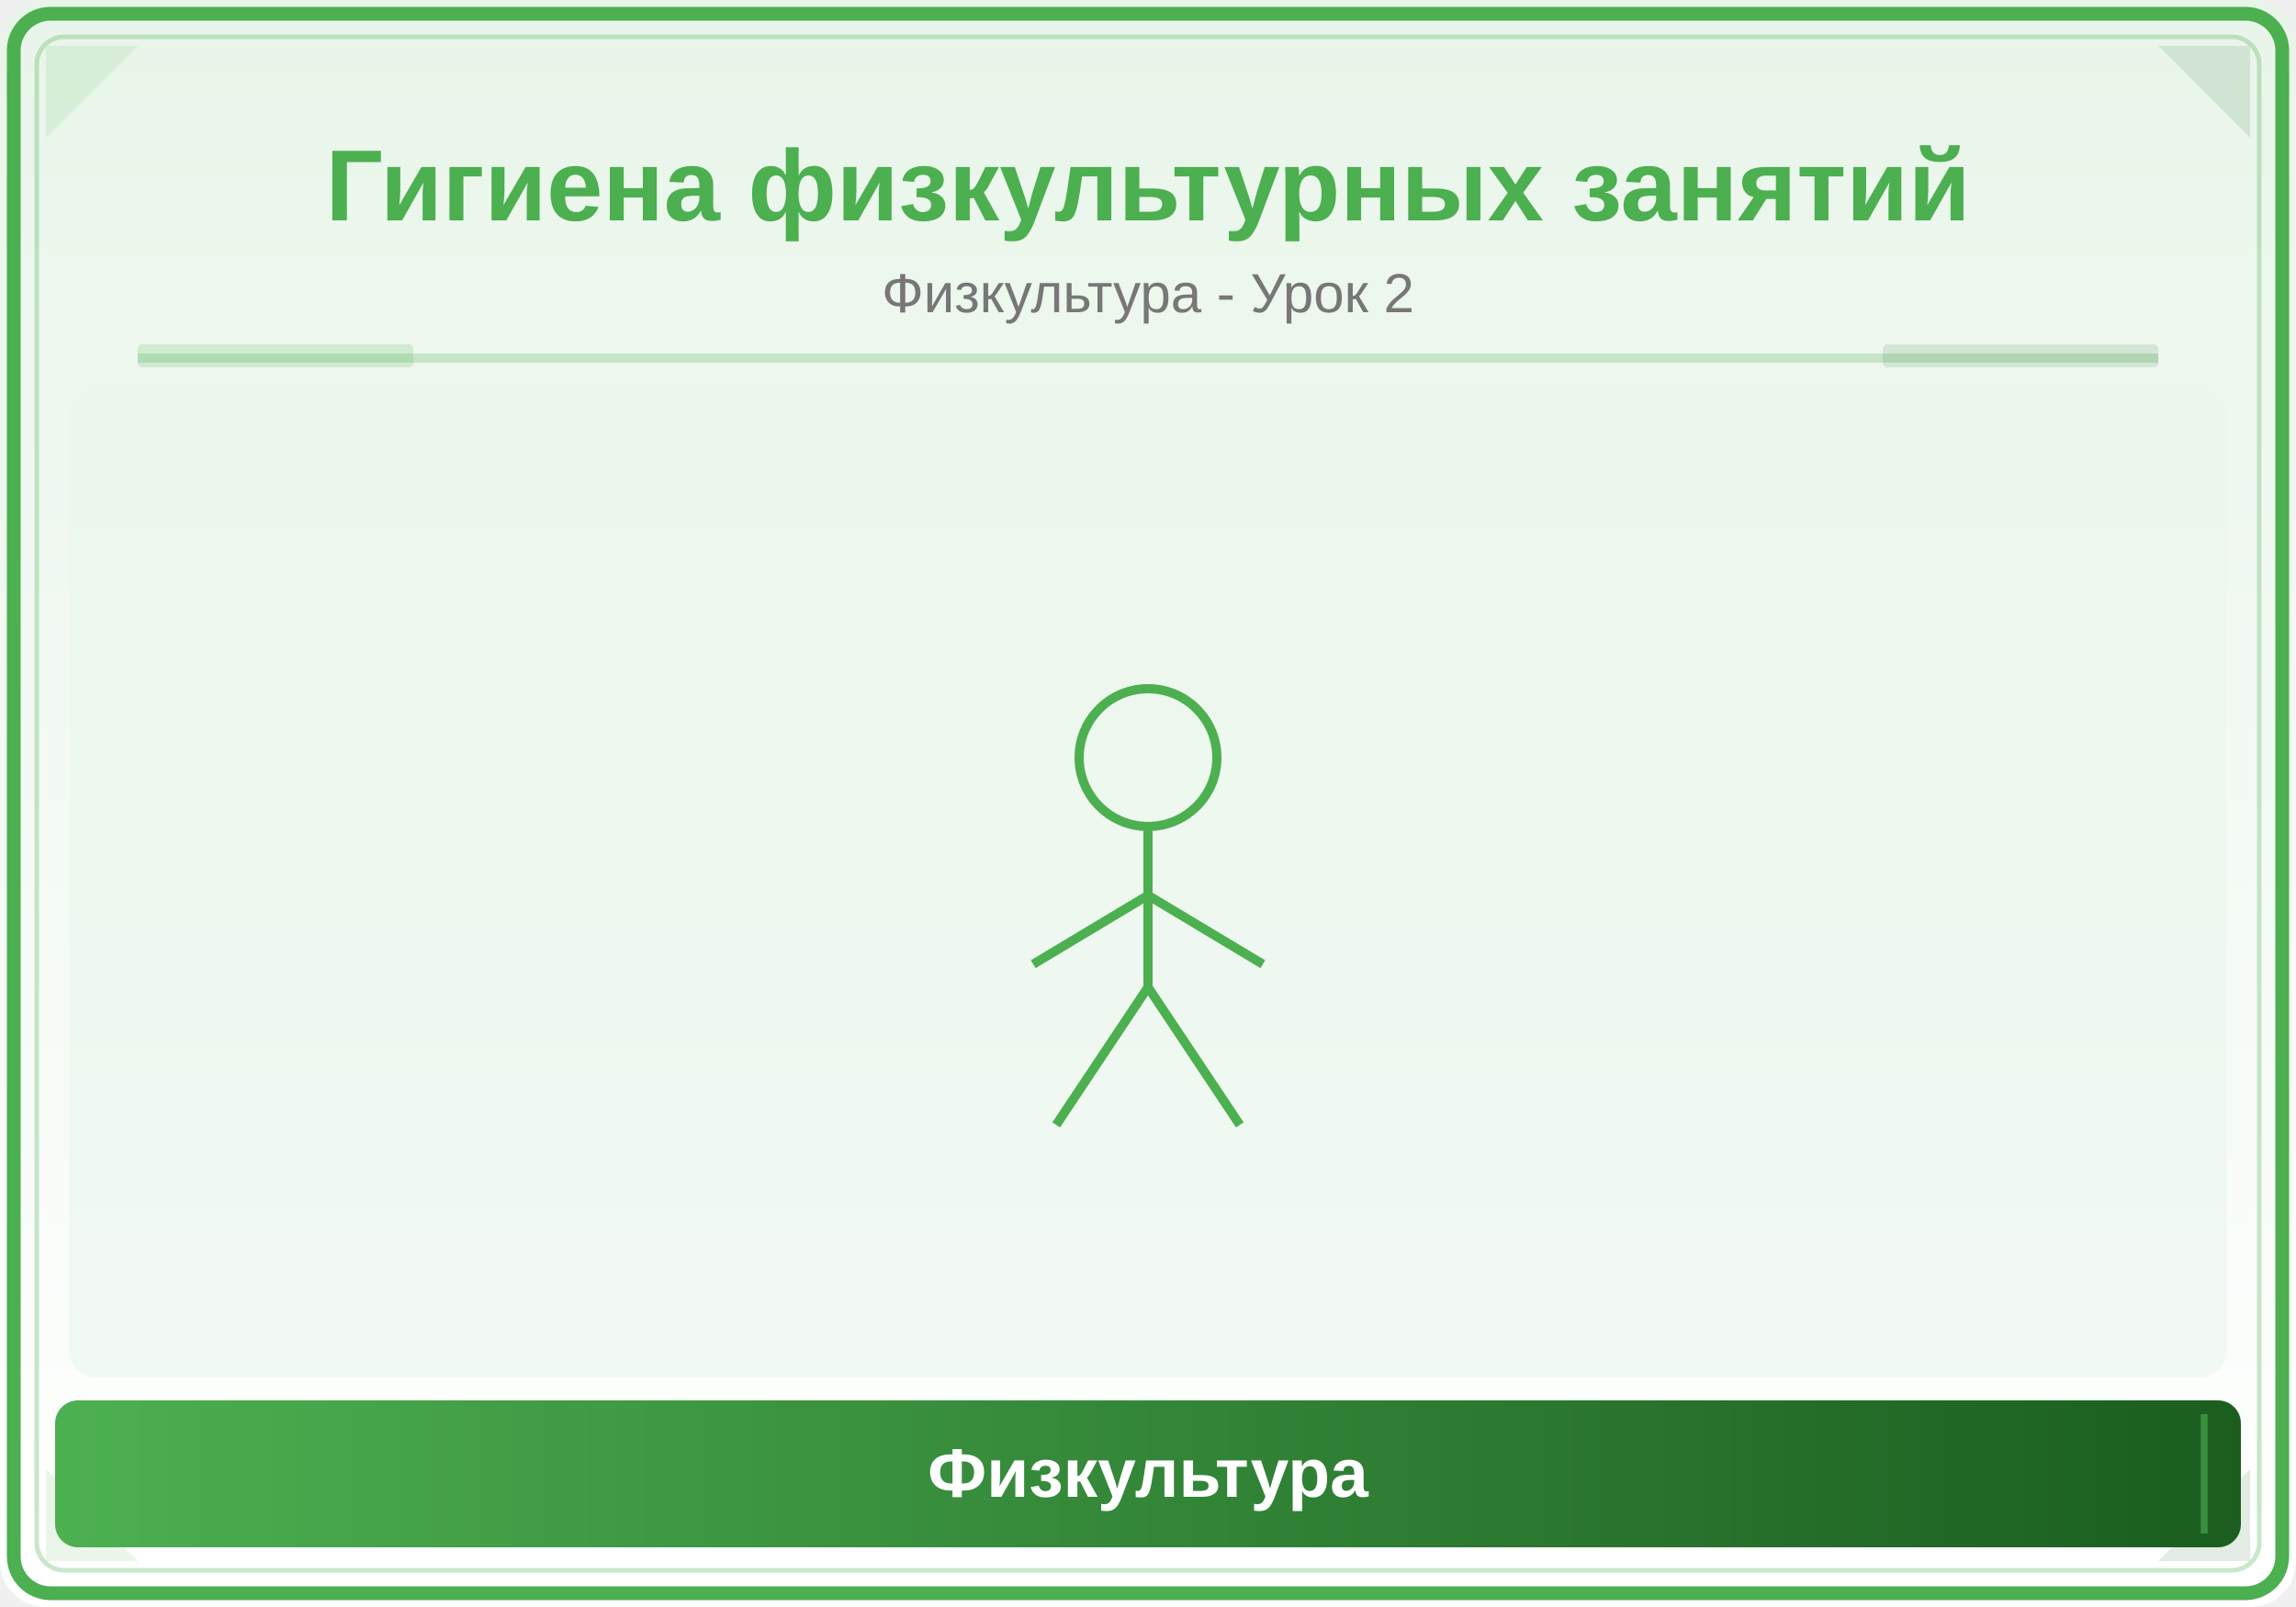
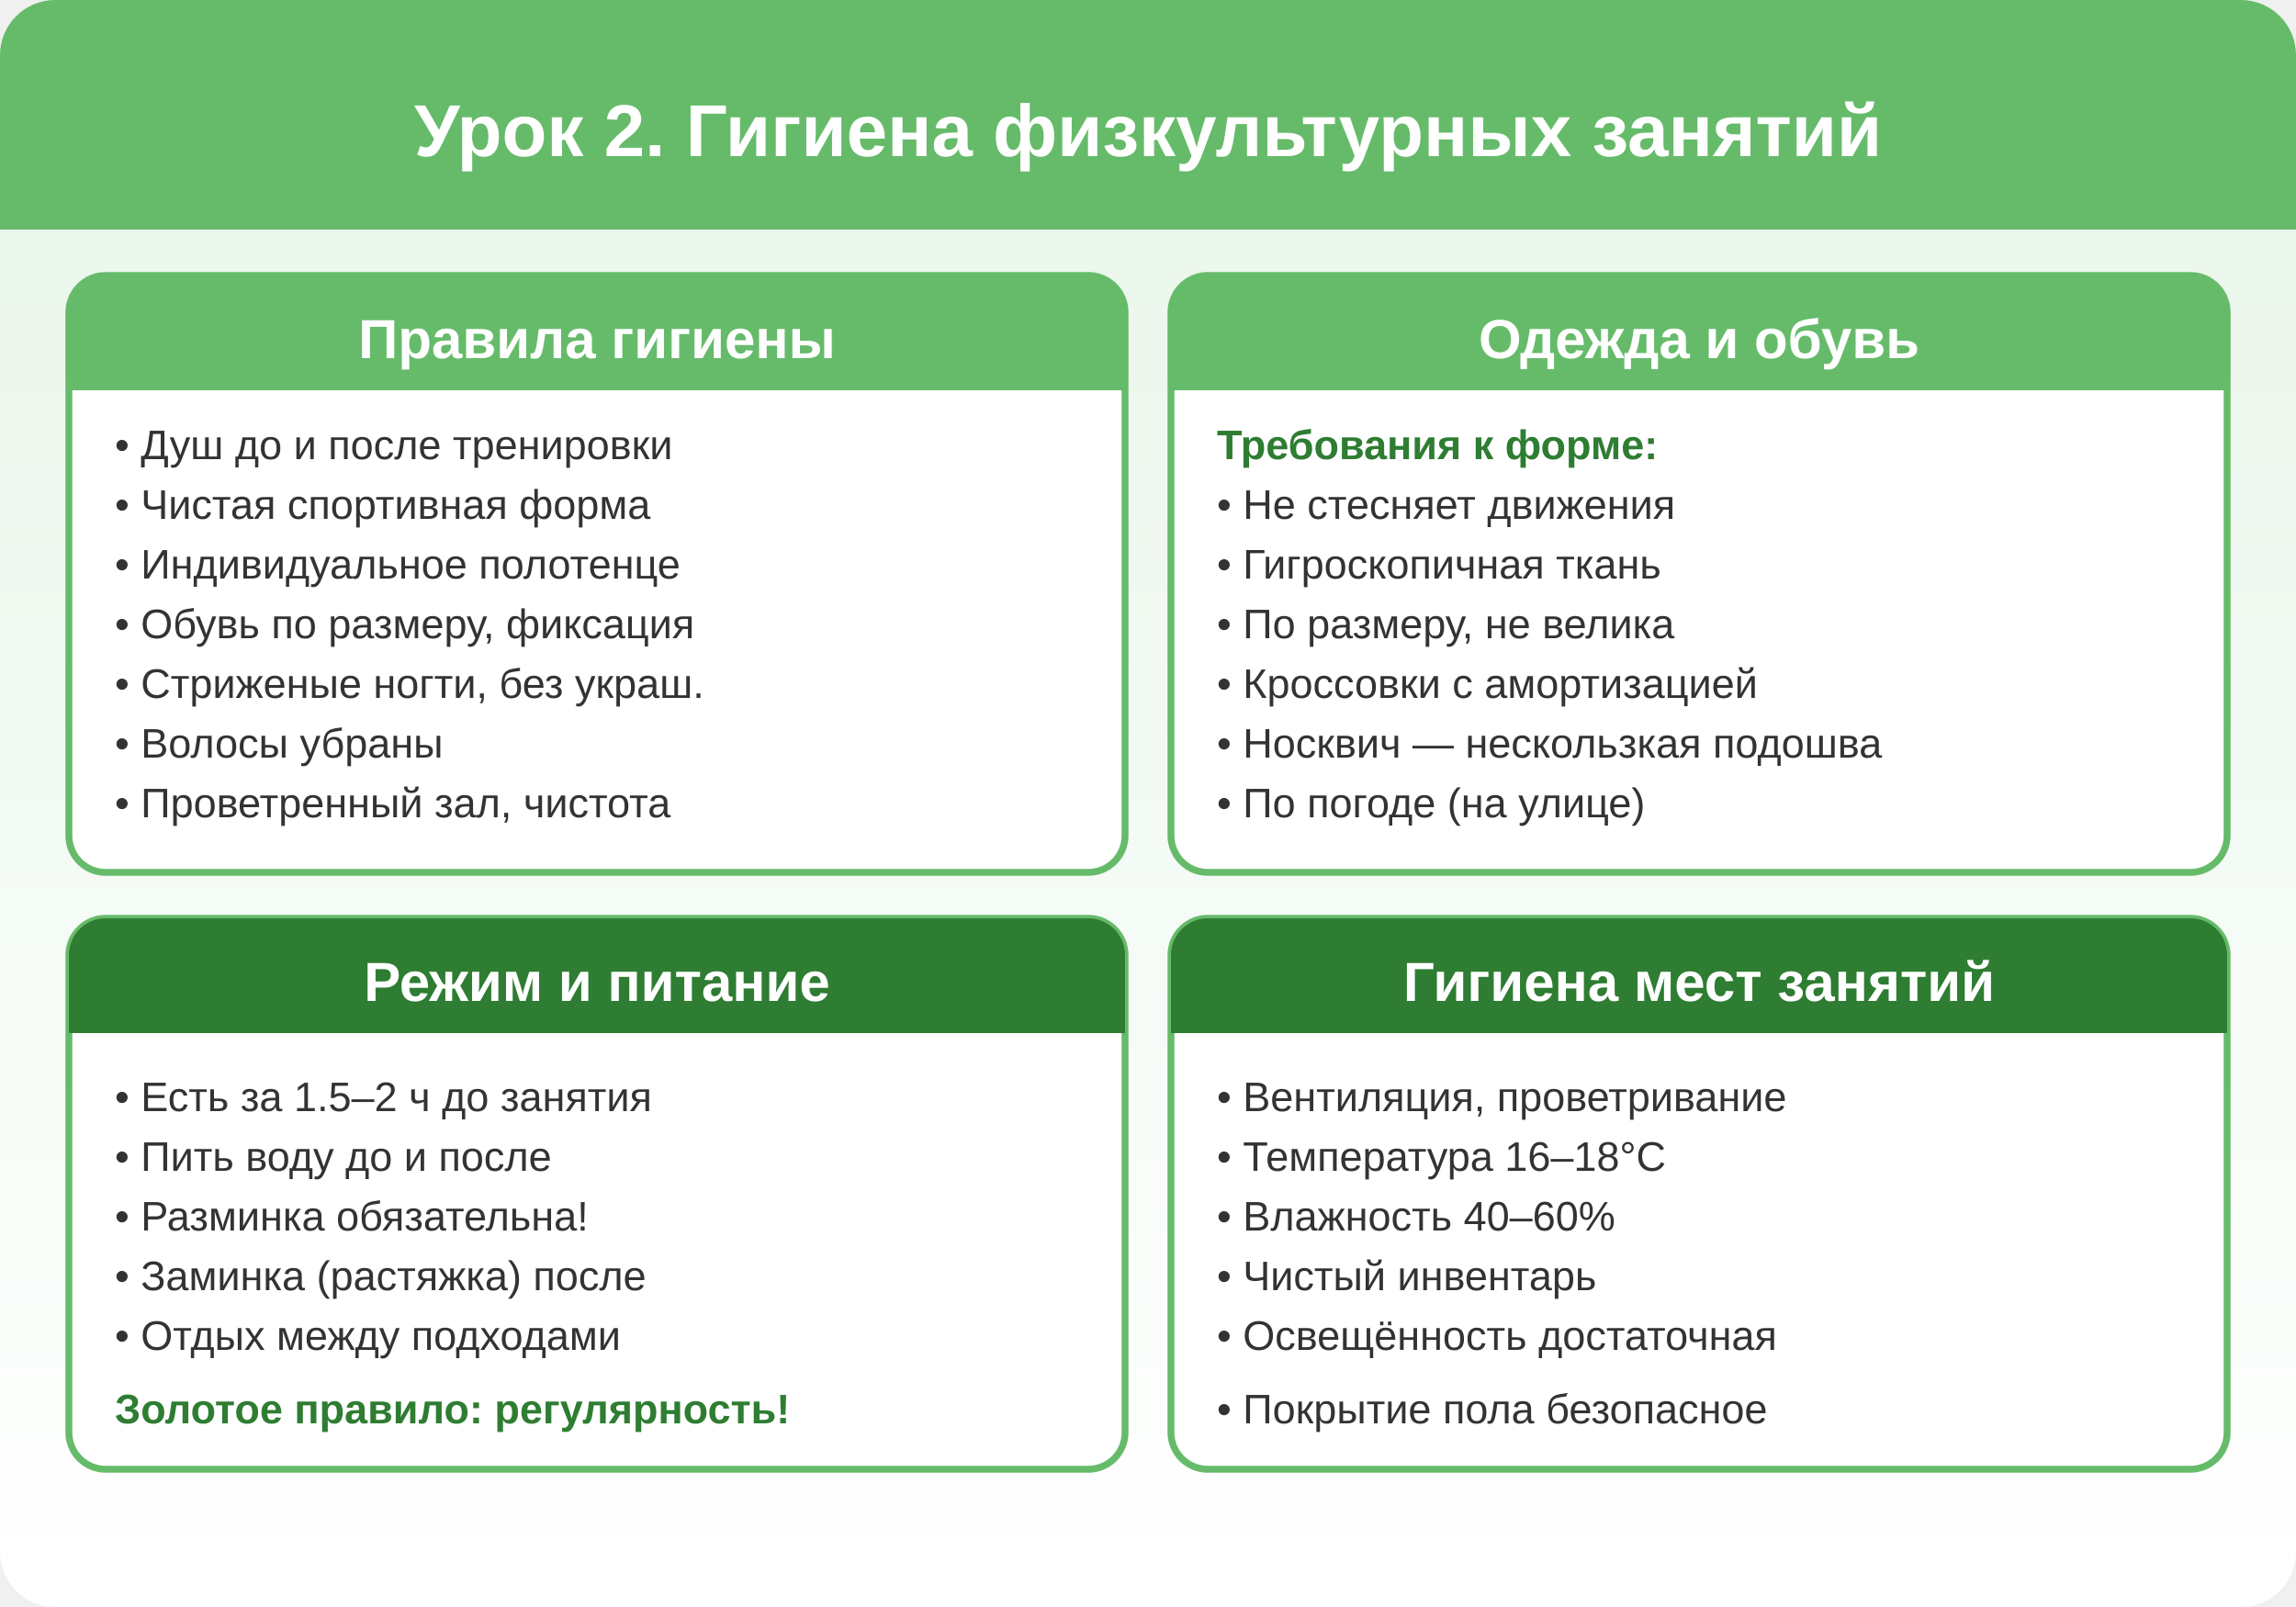
- <svg xmlns="http://www.w3.org/2000/svg" viewBox="0 0 500 350">
+ <svg xmlns="http://www.w3.org/2000/svg" viewBox="0 0 500 350" width="500" height="350">
  <defs>
    <linearGradient id="bg" x1="0" y1="0" x2="0" y2="1">
      <stop offset="0%" stop-color="#E8F5E9" />
      <stop offset="100%" stop-color="#FFFFFF" />
    </linearGradient>
-     <linearGradient id="panel" x1="0" y1="0" x2="1" y2="0">
-       <stop offset="0%" stop-color="#4CAF50" />
-       <stop offset="100%" stop-color="#1B5E20" />
-     </linearGradient>
  </defs>
-   <rect width="500" height="350" fill="url(#bg)" rx="10" />
-   <rect x="3" y="3" width="494" height="344" rx="8" fill="none" stroke="#4CAF50" stroke-width="3" />
-   <rect x="8" y="8" width="484" height="334" rx="6" fill="none" stroke="#4CAF50" stroke-width="1" opacity="0.3" />
-   <polygon points="10,10 30,10 10,30" fill="#4CAF50" opacity="0.12" />
-   <polygon points="490,10 470,10 490,30" fill="#1B5E20" opacity="0.12" />
-   <polygon points="10,340 30,340 10,320" fill="#4CAF50" opacity="0.12" />
-   <polygon points="490,340 470,340 490,320" fill="#1B5E20" opacity="0.12" />
-   <text x="250" y="48" font-family="Arial,sans-serif" font-size="22" font-weight="bold" fill="#4CAF50" text-anchor="middle">Гигиена физкультурных занятий</text>
-   <text x="250" y="68" font-family="Arial,sans-serif" font-size="12" fill="#777" text-anchor="middle">Физкультура - Урок 2</text>
-   <line x1="30" y1="78" x2="470" y2="78" stroke="#4CAF50" stroke-width="2" opacity="0.25" />
-   <rect x="30" y="75" width="60" height="5" fill="#4CAF50" opacity="0.18" rx="1" />
-   <rect x="410" y="75" width="60" height="5" fill="#1B5E20" opacity="0.12" rx="1" />
-   <clipPath id="ill">
-     <rect x="15" y="85" width="470" height="215" rx="6" />
-   </clipPath>
-   <g clip-path="url(#ill)">
-     <rect x="15" y="85" width="470" height="215" fill="#E8F5E9" opacity="0.5" />
-     <circle cx="250" cy="165" r="15" fill="none" stroke="#4CAF50" stroke-width="2" />
-     <line x1="250" y1="180" x2="250" y2="215" stroke="#4CAF50" stroke-width="2" />
-     <line x1="250" y1="195" x2="225" y2="210" stroke="#4CAF50" stroke-width="2" />
-     <line x1="250" y1="195" x2="275" y2="210" stroke="#4CAF50" stroke-width="2" />
-     <line x1="250" y1="215" x2="230" y2="245" stroke="#4CAF50" stroke-width="2" />
-     <line x1="250" y1="215" x2="270" y2="245" stroke="#4CAF50" stroke-width="2" />
-   </g>
-   <rect x="12" y="305" width="476" height="32" rx="5" fill="url(#panel)" />
-   <line x1="20" y1="308" x2="20" y2="334" stroke="#4CAF50" stroke-width="1.5" opacity="0.6" />
-   <line x1="480" y1="308" x2="480" y2="334" stroke="#4CAF50" stroke-width="1.5" opacity="0.6" />
-   <text x="250" y="326" font-family="Arial,sans-serif" font-size="15" text-anchor="middle" fill="white" font-weight="bold">Физкультура</text>
+   <rect width="500" height="350" fill="url(#bg)" rx="12" />
+   <rect x="0" y="0" width="500" height="50" fill="#66BB6A" rx="12" />
+   <rect x="0" y="25" width="500" height="25" fill="#66BB6A" />
+   <text x="250" y="34" text-anchor="middle" fill="#FFF" font-size="16" font-weight="bold" font-family="Arial,sans-serif">Урок 2. Гигиена физкультурных занятий</text>
+   <rect x="15" y="60" width="230" height="130" fill="#FFF" stroke="#66BB6A" stroke-width="1.5" rx="8" />
+   <rect x="15" y="60" width="230" height="25" fill="#66BB6A" rx="8" />
+   <rect x="15" y="77" width="230" height="8" fill="#66BB6A" />
+   <text x="130" y="78" text-anchor="middle" fill="#FFF" font-size="12" font-weight="bold" font-family="Arial,sans-serif">Правила гигиены</text>
+   <text x="25" y="100" fill="#333" font-size="9" font-family="Arial,sans-serif">• Душ до и после тренировки</text>
+   <text x="25" y="113" fill="#333" font-size="9" font-family="Arial,sans-serif">• Чистая спортивная форма</text>
+   <text x="25" y="126" fill="#333" font-size="9" font-family="Arial,sans-serif">• Индивидуальное полотенце</text>
+   <text x="25" y="139" fill="#333" font-size="9" font-family="Arial,sans-serif">• Обувь по размеру, фиксация</text>
+   <text x="25" y="152" fill="#333" font-size="9" font-family="Arial,sans-serif">• Стриженые ногти, без украш.</text>
+   <text x="25" y="165" fill="#333" font-size="9" font-family="Arial,sans-serif">• Волосы убраны</text>
+   <text x="25" y="178" fill="#333" font-size="9" font-family="Arial,sans-serif">• Проветренный зал, чистота</text>
+   <rect x="255" y="60" width="230" height="130" fill="#FFF" stroke="#66BB6A" stroke-width="1.5" rx="8" />
+   <rect x="255" y="60" width="230" height="25" fill="#66BB6A" rx="8" />
+   <rect x="255" y="77" width="230" height="8" fill="#66BB6A" />
+   <text x="370" y="78" text-anchor="middle" fill="#FFF" font-size="12" font-weight="bold" font-family="Arial,sans-serif">Одежда и обувь</text>
+   <text x="265" y="100" fill="#2E7D32" font-size="9" font-weight="bold" font-family="Arial,sans-serif">Требования к форме:</text>
+   <text x="265" y="113" fill="#333" font-size="9" font-family="Arial,sans-serif">• Не стесняет движения</text>
+   <text x="265" y="126" fill="#333" font-size="9" font-family="Arial,sans-serif">• Гигроскопичная ткань</text>
+   <text x="265" y="139" fill="#333" font-size="9" font-family="Arial,sans-serif">• По размеру, не велика</text>
+   <text x="265" y="152" fill="#333" font-size="9" font-family="Arial,sans-serif">• Кроссовки с амортизацией</text>
+   <text x="265" y="165" fill="#333" font-size="9" font-family="Arial,sans-serif">• Носквич — нескользкая подошва</text>
+   <text x="265" y="178" fill="#333" font-size="9" font-family="Arial,sans-serif">• По погоде (на улице)</text>
+   <rect x="15" y="200" width="230" height="120" fill="#FFF" stroke="#66BB6A" stroke-width="1.5" rx="8" />
+   <rect x="15" y="200" width="230" height="25" fill="#2E7D32" rx="8" />
+   <rect x="15" y="217" width="230" height="8" fill="#2E7D32" />
+   <text x="130" y="218" text-anchor="middle" fill="#FFF" font-size="12" font-weight="bold" font-family="Arial,sans-serif">Режим и питание</text>
+   <text x="25" y="242" fill="#333" font-size="9" font-family="Arial,sans-serif">• Есть за 1.5–2 ч до занятия</text>
+   <text x="25" y="255" fill="#333" font-size="9" font-family="Arial,sans-serif">• Пить воду до и после</text>
+   <text x="25" y="268" fill="#333" font-size="9" font-family="Arial,sans-serif">• Разминка обязательна!</text>
+   <text x="25" y="281" fill="#333" font-size="9" font-family="Arial,sans-serif">• Заминка (растяжка) после</text>
+   <text x="25" y="294" fill="#333" font-size="9" font-family="Arial,sans-serif">• Отдых между подходами</text>
+   <text x="25" y="310" fill="#2E7D32" font-size="9" font-weight="bold" font-family="Arial,sans-serif">Золотое правило: регулярность!</text>
+   <rect x="255" y="200" width="230" height="120" fill="#FFF" stroke="#66BB6A" stroke-width="1.5" rx="8" />
+   <rect x="255" y="200" width="230" height="25" fill="#2E7D32" rx="8" />
+   <rect x="255" y="217" width="230" height="8" fill="#2E7D32" />
+   <text x="370" y="218" text-anchor="middle" fill="#FFF" font-size="12" font-weight="bold" font-family="Arial,sans-serif">Гигиена мест занятий</text>
+   <text x="265" y="242" fill="#333" font-size="9" font-family="Arial,sans-serif">• Вентиляция, проветривание</text>
+   <text x="265" y="255" fill="#333" font-size="9" font-family="Arial,sans-serif">• Температура 16–18°C</text>
+   <text x="265" y="268" fill="#333" font-size="9" font-family="Arial,sans-serif">• Влажность 40–60%</text>
+   <text x="265" y="281" fill="#333" font-size="9" font-family="Arial,sans-serif">• Чистый инвентарь</text>
+   <text x="265" y="294" fill="#333" font-size="9" font-family="Arial,sans-serif">• Освещённость достаточная</text>
+   <text x="265" y="310" fill="#333" font-size="9" font-family="Arial,sans-serif">• Покрытие пола безопасное</text>
</svg>
